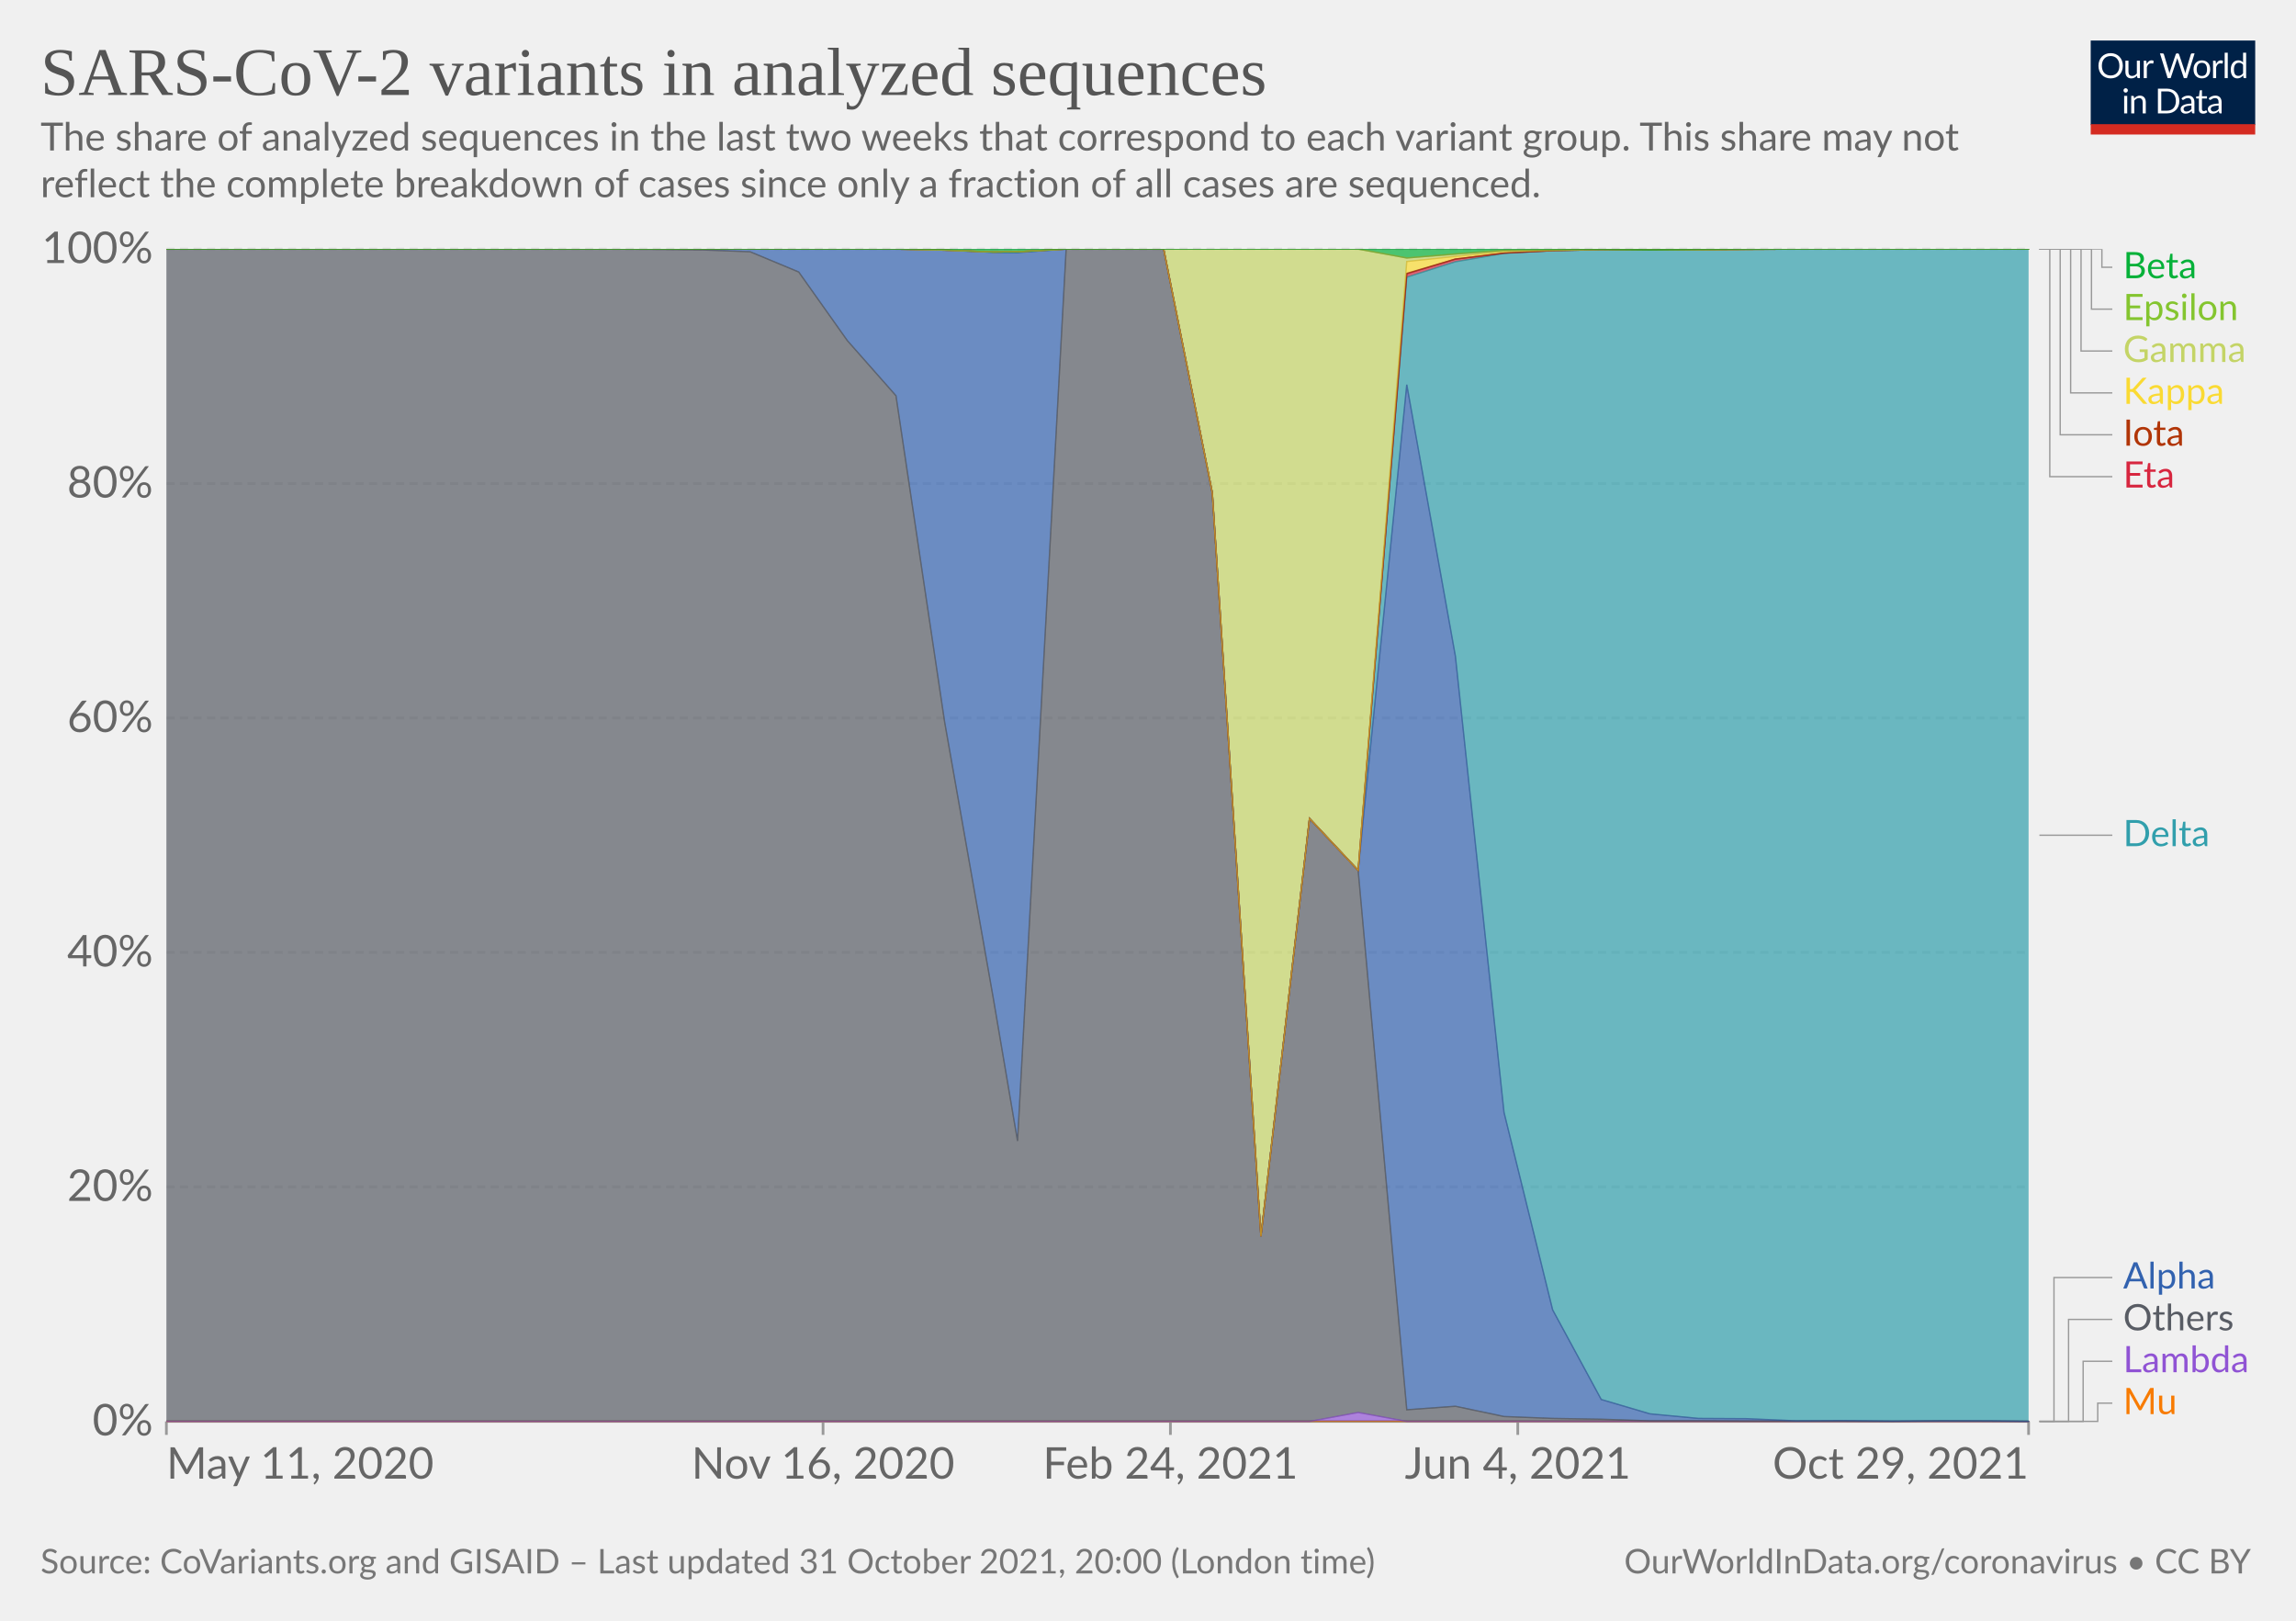
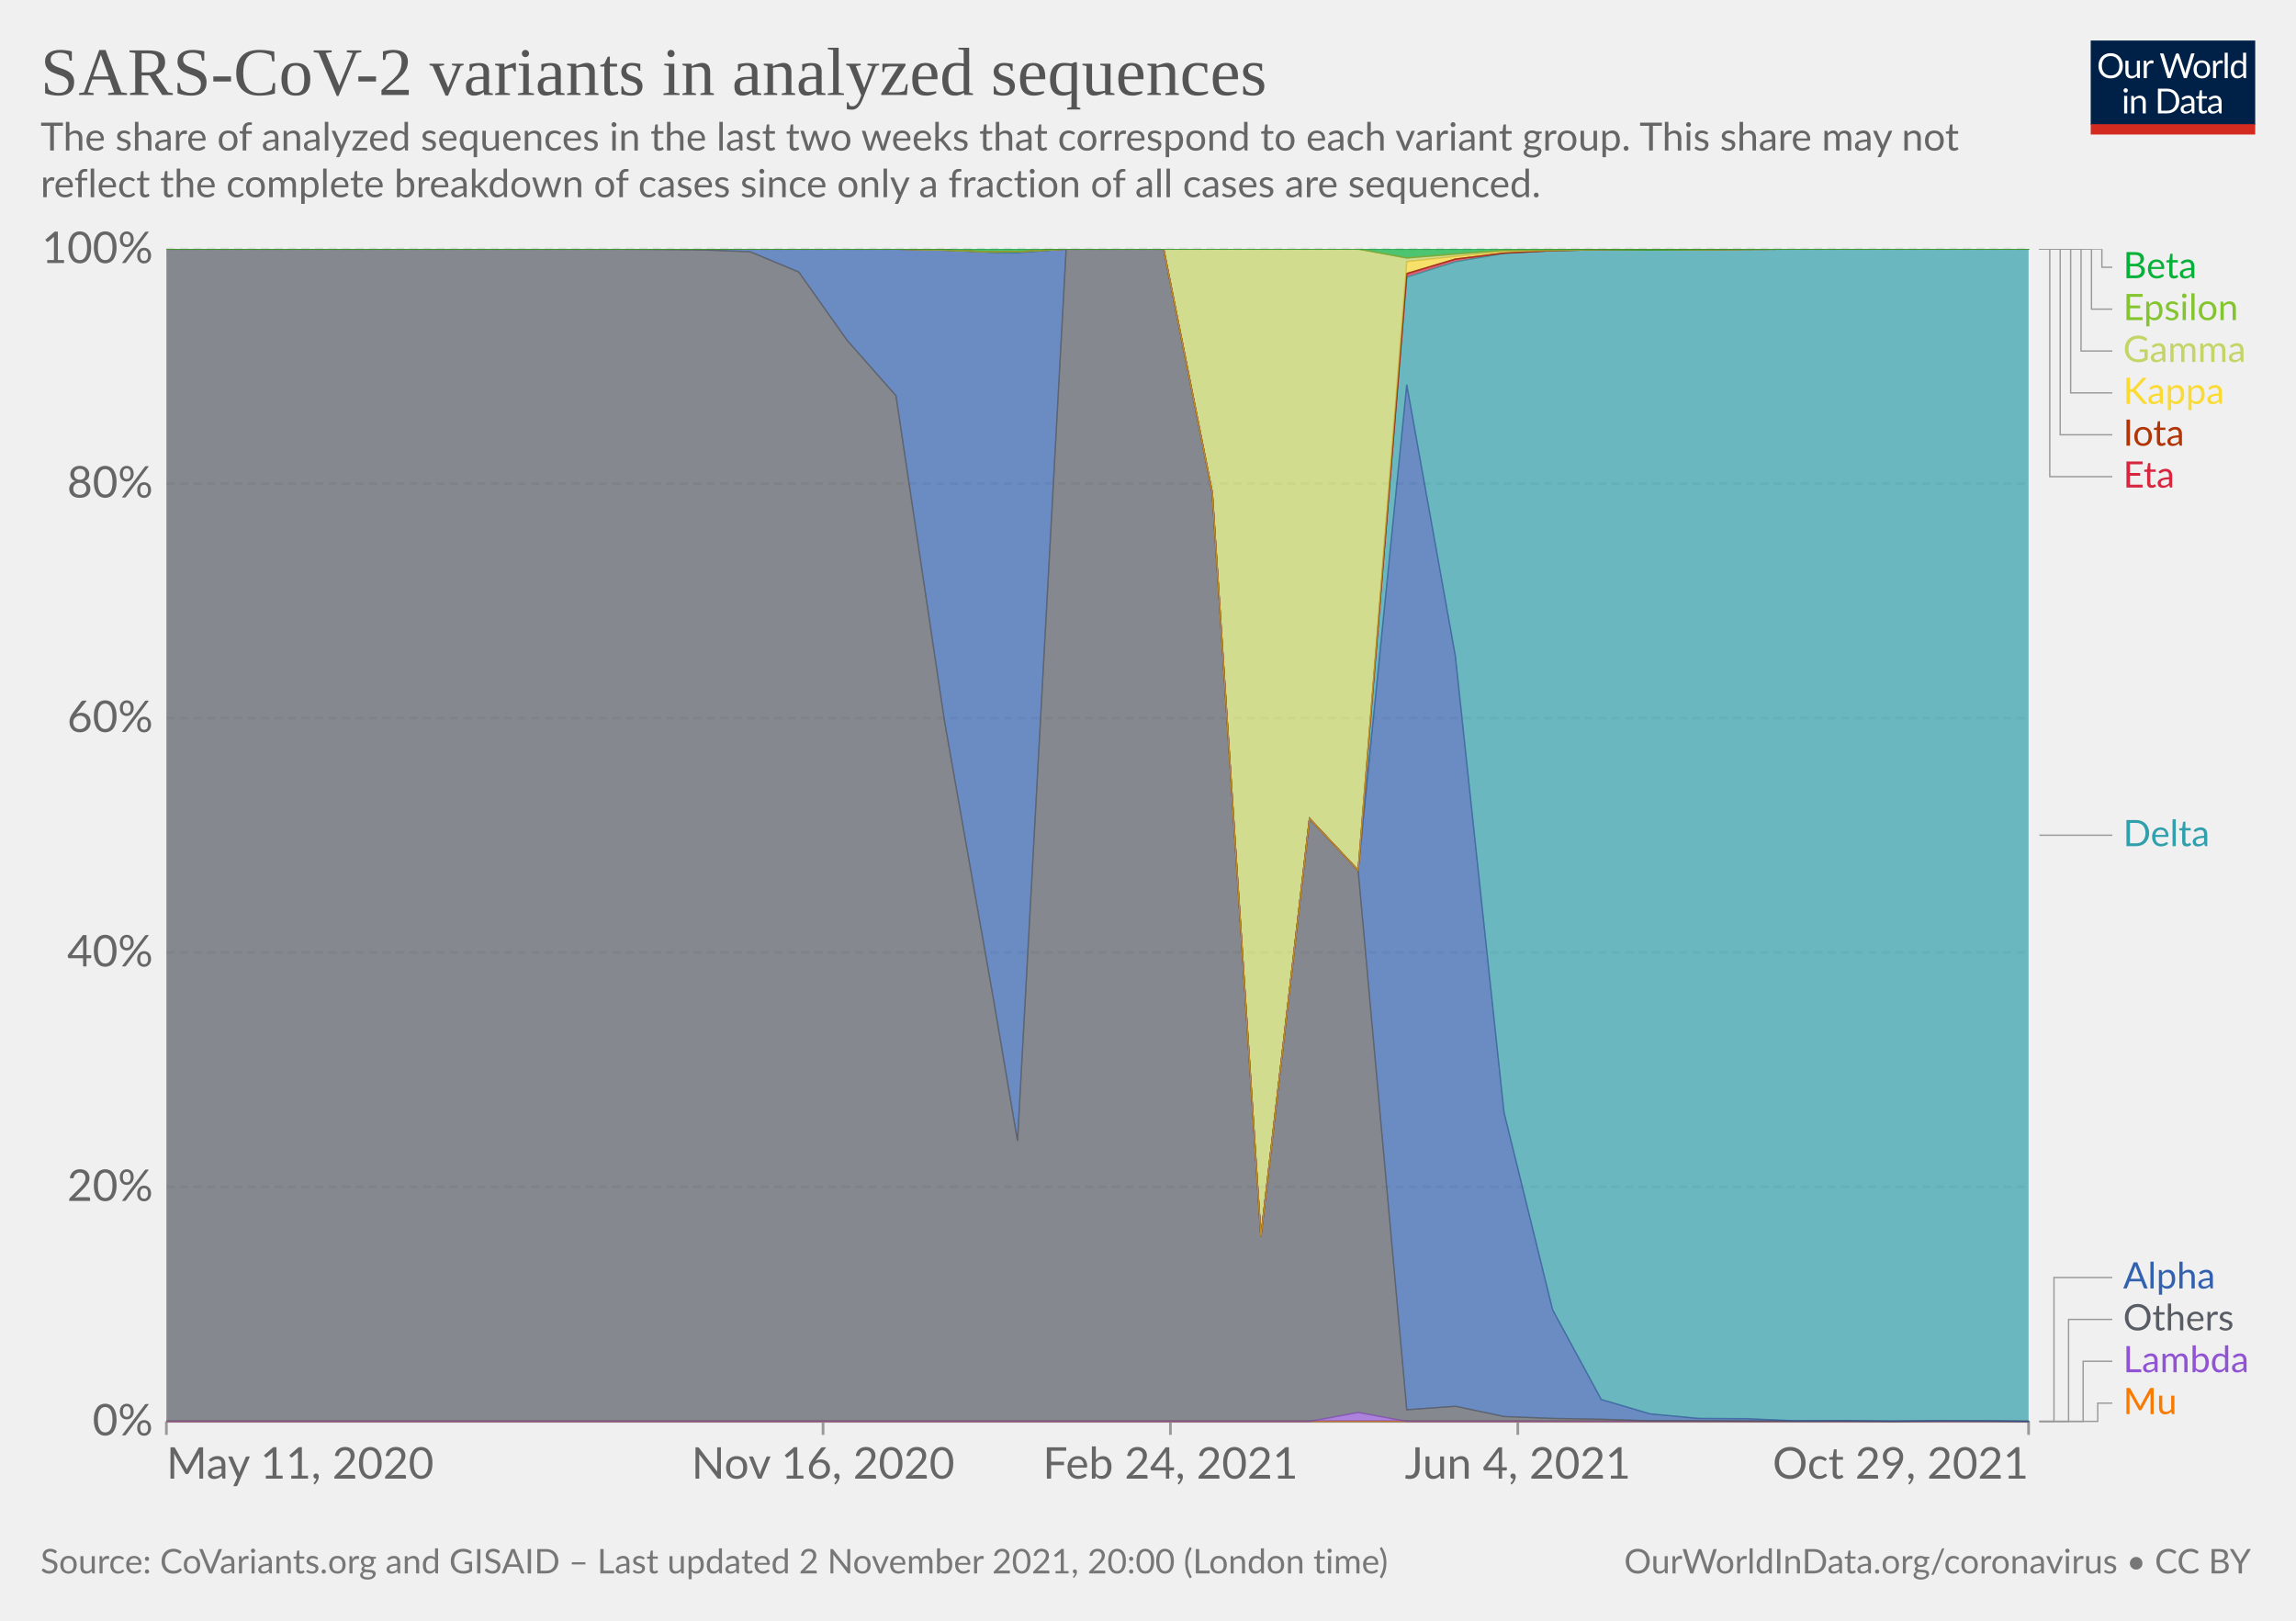
<svg xmlns="http://www.w3.org/2000/svg" version="1.1" style="background-color:#fff;-webkit-font-smoothing:antialiased" width="850" height="600" viewBox="0 0 850 600" font-family="Lato,'Helvetica Neue',Helvetica,Arial,sans-serif" font-size="18" text-rendering="geometricPrecision">
  <g class="HeaderView">
    <g transform="matrix(.29 0 0 .29 774 15)">
      <svg className="owidLog" width="210" height="120" viewBox="0 0 210 120" fill="none">
        <g clip-path="url(#clip0)">
          <path d="M0 0h210v107.89H0V0z" fill="#002147" />
          <path d="M40.98 32.25c0 2.36-.38 4.53-1.12 6.51a14.26 14.26 0 01-8.1 8.4c-1.9.78-4.02 1.17-6.34 1.17a16.6 16.6 0 01-6.33-1.17 14.31 14.31 0 01-8.08-8.4 18.29 18.29 0 01-1.12-6.51c0-2.36.38-4.53 1.12-6.5.75-1.97 1.8-3.67 3.17-5.1a14.32 14.32 0 014.9-3.34c1.92-.8 4.03-1.19 6.34-1.19 2.32 0 4.43.4 6.34 1.19 1.92.8 3.56 1.9 4.93 3.34a14.87 14.87 0 013.17 5.1 18.1 18.1 0 011.12 6.5zm-4.38 0c0-1.94-.26-3.68-.8-5.22a10.91 10.91 0 00-2.24-3.89 9.68 9.68 0 00-3.52-2.46 11.95 11.95 0 00-4.62-.86c-1.68 0-3.21.28-4.6.86a9.88 9.88 0 00-3.54 2.46 10.91 10.91 0 00-2.24 3.9c-.53 1.53-.8 3.27-.8 5.2 0 1.94.27 3.68.8 5.22a11.17 11.17 0 002.24 3.9 10.01 10.01 0 003.55 2.44c1.38.56 2.9.83 4.6.83s3.24-.27 4.61-.83a9.8 9.8 0 003.52-2.44 11.17 11.17 0 002.25-3.9c.53-1.54.8-3.28.8-5.21zm26.22-6.54V48H60.5c-.56 0-.9-.27-1.05-.81l-.31-2.4a12.45 12.45 0 01-3.26 2.6c-1.2.64-2.58.96-4.13.96-1.22 0-2.3-.2-3.24-.6a6.52 6.52 0 01-2.33-1.7 7.37 7.37 0 01-1.43-2.67c-.3-1.04-.46-2.2-.46-3.45V25.7h3.91v14.22c0 1.68.38 2.99 1.15 3.91.77.93 1.96 1.39 3.54 1.39 1.16 0 2.24-.27 3.23-.82a10.42 10.42 0 002.8-2.28V25.7h3.91zm8.61 4.47a9.94 9.94 0 012.6-3.56 5.64 5.64 0 013.76-1.3c.47 0 .92.05 1.34.15.44.1.83.27 1.17.49l-.3 2.92c-.09.37-.3.55-.66.55-.2 0-.5-.04-.9-.13a6.21 6.21 0 00-3.24.18 4.23 4.23 0 00-1.47.92c-.42.4-.81.9-1.17 1.5-.33.58-.64 1.26-.92 2.02V48H67.7V25.71h2.25c.42 0 .72.08.88.25.16.16.27.44.33.83l.26 3.39zm61.16-13.7L122.75 48h-3.82l-7.99-24.05a21.95 21.95 0 01-.42-1.58 38.36 38.36 0 01-.44 1.58L102.05 48h-3.83L88.4 16.47h3.54c.38 0 .7.1.95.29.26.2.43.43.5.73l6.52 21.9.28 1.28.29 1.46.3-1.46.38-1.27 7.41-21.91c.1-.25.26-.48.51-.69.27-.22.58-.33.95-.33h1.23c.38 0 .69.1.92.29a1.77 1.77 0 01.53.73l7.4 21.9a28.4 28.4 0 01.68 2.62 29.52 29.52 0 01.52-2.61l6.54-21.91a1.31 1.31 0 01.48-.7c.27-.21.58-.32.95-.32h3.32zm9.35 8.88c1.63 0 3.1.27 4.4.82a9.43 9.43 0 015.46 5.94c.5 1.4.74 2.98.74 4.73 0 1.76-.25 3.34-.74 4.75a9.43 9.43 0 01-5.46 5.92c-1.3.52-2.77.79-4.4.79-1.64 0-3.12-.27-4.44-.8a9.42 9.42 0 01-3.35-2.3c-.92-1-1.63-2.2-2.13-3.61-.49-1.41-.73-3-.73-4.75s.24-3.33.73-4.73c.5-1.43 1.2-2.64 2.13-3.63a9.4 9.4 0 013.35-2.31c1.32-.55 2.8-.82 4.44-.82zm0 19.89c2.2 0 3.84-.73 4.93-2.2 1.08-1.48 1.63-3.54 1.63-6.18 0-2.66-.55-4.72-1.63-6.2-1.09-1.49-2.73-2.23-4.93-2.23-1.12 0-2.09.2-2.93.57a5.71 5.71 0 00-2.06 1.65 7.5 7.5 0 00-1.24 2.67c-.26 1.04-.4 2.22-.4 3.54 0 2.64.55 4.7 1.64 6.18 1.1 1.47 2.76 2.2 4.99 2.2zm17.97-15.07a9.94 9.94 0 012.6-3.56 5.64 5.64 0 013.76-1.3c.47 0 .91.05 1.34.15.44.1.83.27 1.16.49l-.28 2.92c-.09.37-.31.55-.66.55-.2 0-.5-.04-.9-.13a6.2 6.2 0 00-3.24.18 4.23 4.23 0 00-1.47.92c-.43.4-.82.9-1.17 1.5a13.1 13.1 0 00-.92 2.02V48h-3.94V25.71h2.24c.43 0 .72.08.88.25.17.16.28.44.33.83l.27 3.39zm15.04-14.59V48h-3.92V15.6h3.92zm19.55 15.43a6.22 6.22 0 00-2.38-2.05 6.7 6.7 0 00-2.86-.6c-2.07 0-3.66.75-4.77 2.23-1.12 1.48-1.68 3.6-1.68 6.33 0 1.46.13 2.7.38 3.74a7.29 7.29 0 001.1 2.56 4.35 4.35 0 001.78 1.45c.7.3 1.5.46 2.4.46 1.29 0 2.41-.3 3.36-.88a9.6 9.6 0 002.67-2.49V31.02zm3.91-15.43V48h-2.33c-.56 0-.9-.27-1.06-.81l-.35-2.71a12.13 12.13 0 01-3.25 2.77 8.28 8.28 0 01-4.23 1.06 7.31 7.31 0 01-6.14-2.9c-.73-.96-1.3-2.15-1.69-3.57a18.35 18.35 0 01.07-9.48 11.29 11.29 0 011.89-3.7 8.7 8.7 0 017.06-3.34 7.96 7.96 0 016.12 2.62V15.59h3.91zM46.61 70.71V93H42.7V70.71h3.91zm.84-7c0 .39-.08.75-.24 1.09a2.81 2.81 0 01-1.52 1.47 2.67 2.67 0 01-2.16 0 2.9 2.9 0 01-1.45-1.47 2.67 2.67 0 010-2.16c.15-.35.35-.65.6-.9.25-.27.53-.47.85-.62a2.67 2.67 0 012.16 0c.35.15.65.35.9.62.27.25.47.55.62.9.16.34.24.7.24 1.08zm7.97 10.24c.49-.54 1-1.04 1.54-1.48a9.85 9.85 0 013.66-1.84 8.96 8.96 0 015.43.35c.94.4 1.72.97 2.33 1.71a7.36 7.36 0 011.43 2.67c.32 1.04.49 2.19.49 3.45V93h-3.94V78.81c0-1.69-.4-3-1.17-3.92-.76-.93-1.93-1.4-3.5-1.4a6.6 6.6 0 00-3.25.83c-1 .56-1.92 1.31-2.77 2.27V93h-3.94V70.71h2.35c.56 0 .9.28 1.04.82l.3 2.42zm57.7 3.3c0 2.36-.37 4.5-1.11 6.44a14.3 14.3 0 01-3.17 4.98 14.1 14.1 0 01-4.93 3.2c-1.9.76-4.02 1.13-6.33 1.13H85.8V61.47h11.77c2.31 0 4.42.39 6.33 1.15a13.8 13.8 0 018.1 8.18 17.75 17.75 0 011.12 6.45zm-4.37 0c0-1.94-.26-3.67-.8-5.2a10.94 10.94 0 00-2.23-3.87 9.57 9.57 0 00-3.53-2.42 12.23 12.23 0 00-4.61-.83h-7.5v24.62h7.5c1.7 0 3.24-.28 4.61-.84a9.7 9.7 0 003.53-2.4 10.94 10.94 0 002.24-3.87c.53-1.53.8-3.26.8-5.2zm19.8 5.72c-1.8.06-3.34.2-4.62.44-1.26.22-2.3.51-3.1.88-.8.36-1.37.8-1.74 1.3-.35.5-.53 1.05-.53 1.67 0 .58.1 1.1.3 1.52a3 3 0 00.76 1.05c.34.27.73.46 1.17.6a6.13 6.13 0 001.45.17 7.28 7.28 0 003.5-.81 11.95 11.95 0 002.82-2.2v-4.62zm-12.65-9.11a12.73 12.73 0 013.98-2.66c1.43-.59 3-.88 4.73-.88 1.25 0 2.36.2 3.33.61a6.81 6.81 0 013.94 4.38c.33 1.04.5 2.19.5 3.43V93h-1.74a1.8 1.8 0 01-.88-.18c-.2-.13-.36-.38-.48-.74l-.44-2.12-1.72 1.46a9.48 9.48 0 01-3.74 1.7c-.69.15-1.46.23-2.3.23-.87 0-1.69-.12-2.45-.35a5.34 5.34 0 01-3.34-2.93 6.64 6.64 0 01-.49-2.64c0-.88.25-1.72.73-2.53a6.33 6.33 0 012.35-2.17c1.09-.63 2.5-1.15 4.25-1.54 1.75-.41 3.89-.65 6.42-.7v-1.75c0-1.73-.37-3.03-1.12-3.91-.75-.9-1.84-1.34-3.28-1.34-.97 0-1.78.12-2.44.37-.64.23-1.2.5-1.7.81l-1.23.82c-.33.23-.67.35-1 .35-.27 0-.5-.07-.69-.2a2.1 2.1 0 01-.48-.53l-.7-1.25zm27.67 19.5c-1.76 0-3.12-.5-4.07-1.48-.94-.98-1.41-2.4-1.41-4.25V74h-2.68a.9.9 0 01-.6-.2c-.16-.14-.24-.36-.24-.66v-1.56l3.65-.46.9-6.89a.9.9 0 01.29-.52.88.88 0 01.62-.22H142v7.67h6.44V74H142v13.38c0 .94.22 1.63.68 2.09.45.45 1.04.68 1.76.68a3.21 3.21 0 001.85-.53l.55-.35c.16-.12.3-.18.41-.18.2 0 .4.13.55.38l1.15 1.87a7.45 7.45 0 01-2.44 1.5 8.53 8.53 0 01-2.95.52zm19.68-10.4c-1.8.07-3.34.21-4.62.45-1.26.22-2.3.51-3.1.88-.8.36-1.37.8-1.74 1.3-.35.5-.53 1.05-.53 1.67 0 .58.1 1.1.3 1.52a2.9 2.9 0 00.76 1.05c.34.27.73.46 1.17.6a6.13 6.13 0 001.45.17 7.3 7.3 0 003.5-.81 12.04 12.04 0 002.82-2.2v-4.62zm-12.65-9.1a12.72 12.72 0 013.99-2.66c1.42-.59 3-.88 4.72-.88 1.25 0 2.36.2 3.33.61a6.81 6.81 0 013.94 4.38c.33 1.04.5 2.19.5 3.43V93h-1.74a1.8 1.8 0 01-.88-.18c-.2-.13-.36-.38-.48-.74l-.44-2.12-1.72 1.46a9.48 9.48 0 01-3.74 1.7c-.69.15-1.46.23-2.3.23-.87 0-1.69-.12-2.45-.35a5.33 5.33 0 01-3.34-2.93 6.62 6.62 0 01-.49-2.64c0-.88.25-1.72.73-2.53a6.33 6.33 0 012.35-2.17c1.09-.63 2.5-1.15 4.25-1.54a31.2 31.2 0 016.42-.7v-1.75c0-1.73-.37-3.03-1.12-3.91-.75-.9-1.84-1.34-3.28-1.34-.97 0-1.78.12-2.44.37-.64.23-1.2.5-1.7.81l-1.22.82c-.34.23-.68.35-1.02.35-.26 0-.49-.07-.68-.2a1.88 1.88 0 01-.48-.53l-.7-1.25zM40.98 32.25c0 2.36-.38 4.53-1.12 6.51a14.26 14.26 0 01-8.1 8.4c-1.9.78-4.02 1.17-6.34 1.17a16.6 16.6 0 01-6.33-1.17 14.31 14.31 0 01-8.08-8.4 18.29 18.29 0 01-1.12-6.51c0-2.36.38-4.53 1.12-6.5.75-1.97 1.8-3.67 3.17-5.1a14.32 14.32 0 014.9-3.34c1.92-.8 4.03-1.19 6.34-1.19 2.32 0 4.43.4 6.34 1.19 1.92.8 3.56 1.9 4.93 3.34a14.87 14.87 0 013.17 5.1 18.1 18.1 0 011.12 6.5zm-4.38 0c0-1.94-.26-3.68-.8-5.22a10.91 10.91 0 00-2.24-3.89 9.68 9.68 0 00-3.52-2.46 11.95 11.95 0 00-4.62-.86c-1.68 0-3.21.28-4.6.86a9.88 9.88 0 00-3.54 2.46 10.91 10.91 0 00-2.24 3.9c-.53 1.53-.8 3.27-.8 5.2 0 1.94.27 3.68.8 5.22a11.17 11.17 0 002.24 3.9 10.01 10.01 0 003.55 2.44c1.38.56 2.9.83 4.6.83s3.24-.27 4.61-.83a9.8 9.8 0 003.52-2.44 11.17 11.17 0 002.25-3.9c.53-1.54.8-3.28.8-5.21zm26.22-6.54V48H60.5c-.56 0-.9-.27-1.05-.81l-.31-2.4a12.45 12.45 0 01-3.26 2.6c-1.2.64-2.58.96-4.13.96-1.22 0-2.3-.2-3.24-.6a6.52 6.52 0 01-2.33-1.7 7.37 7.37 0 01-1.43-2.67c-.3-1.04-.46-2.2-.46-3.45V25.7h3.91v14.22c0 1.68.38 2.99 1.15 3.91.77.93 1.96 1.39 3.54 1.39 1.16 0 2.24-.27 3.23-.82a10.42 10.42 0 002.8-2.28V25.7h3.91zm8.61 4.47a9.94 9.94 0 012.6-3.56 5.64 5.64 0 013.76-1.3c.47 0 .92.05 1.34.15.44.1.83.27 1.17.49l-.3 2.92c-.09.37-.3.55-.66.55-.2 0-.5-.04-.9-.13a6.21 6.21 0 00-3.24.18 4.23 4.23 0 00-1.47.92c-.42.4-.81.9-1.17 1.5-.33.58-.64 1.26-.92 2.02V48H67.7V25.71h2.25c.42 0 .72.08.88.25.16.16.27.44.33.83l.26 3.39zm61.16-13.7L122.75 48h-3.82l-7.99-24.05a21.95 21.95 0 01-.42-1.58 38.36 38.36 0 01-.44 1.58L102.05 48h-3.83L88.4 16.47h3.54c.38 0 .7.1.95.29.26.2.43.43.5.73l6.52 21.9.28 1.28.29 1.46.3-1.46.38-1.27 7.41-21.91c.1-.25.26-.48.51-.69.27-.22.58-.33.95-.33h1.23c.38 0 .69.1.92.29a1.77 1.77 0 01.53.73l7.4 21.9a28.4 28.4 0 01.68 2.62 29.52 29.52 0 01.52-2.61l6.54-21.91a1.31 1.31 0 01.48-.7c.27-.21.58-.32.95-.32h3.32zm9.35 8.88c1.63 0 3.1.27 4.4.82a9.43 9.43 0 015.46 5.94c.5 1.4.74 2.98.74 4.73 0 1.76-.25 3.34-.74 4.75a9.43 9.43 0 01-5.46 5.92c-1.3.52-2.77.79-4.4.79-1.64 0-3.12-.27-4.44-.8a9.42 9.42 0 01-3.35-2.3c-.92-1-1.63-2.2-2.13-3.61-.49-1.41-.73-3-.73-4.75s.24-3.33.73-4.73c.5-1.43 1.2-2.64 2.13-3.63a9.4 9.4 0 013.35-2.31c1.32-.55 2.8-.82 4.44-.82zm0 19.89c2.2 0 3.84-.73 4.93-2.2 1.08-1.48 1.63-3.54 1.63-6.18 0-2.66-.55-4.72-1.63-6.2-1.09-1.49-2.73-2.23-4.93-2.23-1.12 0-2.09.2-2.93.57a5.71 5.71 0 00-2.06 1.65 7.5 7.5 0 00-1.24 2.67c-.26 1.04-.4 2.22-.4 3.54 0 2.64.55 4.7 1.64 6.18 1.1 1.47 2.76 2.2 4.99 2.2zm17.97-15.07a9.94 9.94 0 012.6-3.56 5.64 5.64 0 013.76-1.3c.47 0 .91.05 1.34.15.44.1.83.27 1.16.49l-.28 2.92c-.09.37-.31.55-.66.55-.2 0-.5-.04-.9-.13a6.2 6.2 0 00-3.24.18 4.23 4.23 0 00-1.47.92c-.43.4-.82.9-1.17 1.5a13.1 13.1 0 00-.92 2.02V48h-3.94V25.71h2.24c.43 0 .72.08.88.25.17.16.28.44.33.83l.27 3.39zm15.04-14.59V48h-3.92V15.6h3.92zm19.55 15.43a6.22 6.22 0 00-2.38-2.05 6.7 6.7 0 00-2.86-.6c-2.07 0-3.66.75-4.77 2.23-1.12 1.48-1.68 3.6-1.68 6.33 0 1.46.13 2.7.38 3.74a7.29 7.29 0 001.1 2.56 4.35 4.35 0 001.78 1.45c.7.3 1.5.46 2.4.46 1.29 0 2.41-.3 3.36-.88a9.6 9.6 0 002.67-2.49V31.02zm3.91-15.43V48h-2.33c-.56 0-.9-.27-1.06-.81l-.35-2.71a12.13 12.13 0 01-3.25 2.77 8.28 8.28 0 01-4.23 1.06 7.31 7.31 0 01-6.14-2.9c-.73-.96-1.3-2.15-1.69-3.57a18.35 18.35 0 01.07-9.48 11.29 11.29 0 011.89-3.7 8.7 8.7 0 017.06-3.34 7.96 7.96 0 016.12 2.62V15.59h3.91zM46.61 70.71V93H42.7V70.71h3.91zm.84-7c0 .39-.08.75-.24 1.09a2.81 2.81 0 01-1.52 1.47 2.67 2.67 0 01-2.16 0 2.9 2.9 0 01-1.45-1.47 2.67 2.67 0 010-2.16c.15-.35.35-.65.6-.9.25-.27.53-.47.85-.62a2.67 2.67 0 012.16 0c.35.15.65.35.9.62.27.25.47.55.62.9.16.34.24.7.24 1.08zm7.97 10.24c.49-.54 1-1.04 1.54-1.48a9.85 9.85 0 013.66-1.84 8.96 8.96 0 015.43.35c.94.4 1.72.97 2.33 1.71a7.36 7.36 0 011.43 2.67c.32 1.04.49 2.19.49 3.45V93h-3.94V78.81c0-1.69-.4-3-1.17-3.92-.76-.93-1.93-1.4-3.5-1.4a6.6 6.6 0 00-3.25.83c-1 .56-1.92 1.31-2.77 2.27V93h-3.94V70.71h2.35c.56 0 .9.28 1.04.82l.3 2.42zm57.7 3.3c0 2.36-.37 4.5-1.11 6.44a14.3 14.3 0 01-3.17 4.98 14.1 14.1 0 01-4.93 3.2c-1.9.76-4.02 1.13-6.33 1.13H85.8V61.47h11.77c2.31 0 4.42.39 6.33 1.15a13.8 13.8 0 018.1 8.18 17.75 17.75 0 011.12 6.45zm-4.37 0c0-1.94-.26-3.67-.8-5.2a10.94 10.94 0 00-2.23-3.87 9.57 9.57 0 00-3.53-2.42 12.23 12.23 0 00-4.61-.83h-7.5v24.62h7.5c1.7 0 3.24-.28 4.61-.84a9.7 9.7 0 003.53-2.4 10.94 10.94 0 002.24-3.87c.53-1.53.8-3.26.8-5.2zm19.8 5.72c-1.8.06-3.34.2-4.62.44-1.26.22-2.3.51-3.1.88-.8.36-1.37.8-1.74 1.3-.35.5-.53 1.05-.53 1.67 0 .58.1 1.1.3 1.52a3 3 0 00.76 1.05c.34.27.73.46 1.17.6a6.13 6.13 0 001.45.17 7.28 7.28 0 003.5-.81 11.95 11.95 0 002.82-2.2v-4.62zm-12.65-9.11a12.73 12.73 0 013.98-2.66c1.43-.59 3-.88 4.73-.88 1.25 0 2.36.2 3.33.61a6.81 6.81 0 013.94 4.38c.33 1.04.5 2.19.5 3.43V93h-1.74a1.8 1.8 0 01-.88-.18c-.2-.13-.36-.38-.48-.74l-.44-2.12-1.72 1.46a9.48 9.48 0 01-3.74 1.7c-.69.15-1.46.23-2.3.23-.87 0-1.69-.12-2.45-.35a5.34 5.34 0 01-3.34-2.93 6.64 6.64 0 01-.49-2.64c0-.88.25-1.72.73-2.53a6.33 6.33 0 012.35-2.17c1.09-.63 2.5-1.15 4.25-1.54 1.75-.41 3.89-.65 6.42-.7v-1.75c0-1.73-.37-3.03-1.12-3.91-.75-.9-1.84-1.34-3.28-1.34-.97 0-1.78.12-2.44.37-.64.23-1.2.5-1.7.81l-1.23.82c-.33.23-.67.35-1 .35-.27 0-.5-.07-.69-.2a2.1 2.1 0 01-.48-.53l-.7-1.25zm27.67 19.5c-1.76 0-3.12-.5-4.07-1.48-.94-.98-1.41-2.4-1.41-4.25V74h-2.68a.9.9 0 01-.6-.2c-.16-.14-.24-.36-.24-.66v-1.56l3.65-.46.9-6.89a.9.9 0 01.29-.52.88.88 0 01.62-.22H142v7.67h6.44V74H142v13.38c0 .94.22 1.63.68 2.09.45.45 1.04.68 1.76.68a3.21 3.21 0 001.85-.53l.55-.35c.16-.12.3-.18.41-.18.2 0 .4.13.55.38l1.15 1.87a7.45 7.45 0 01-2.44 1.5 8.53 8.53 0 01-2.95.52zm19.68-10.4c-1.8.07-3.34.21-4.62.45-1.26.22-2.3.51-3.1.88-.8.36-1.37.8-1.74 1.3-.35.5-.53 1.05-.53 1.67 0 .58.1 1.1.3 1.52a2.9 2.9 0 00.76 1.05c.34.27.73.46 1.17.6a6.13 6.13 0 001.45.17 7.3 7.3 0 003.5-.81 12.04 12.04 0 002.82-2.2v-4.62zm-12.65-9.1a12.72 12.72 0 013.99-2.66c1.42-.59 3-.88 4.72-.88 1.25 0 2.36.2 3.33.61a6.81 6.81 0 013.94 4.38c.33 1.04.5 2.19.5 3.43V93h-1.74a1.8 1.8 0 01-.88-.18c-.2-.13-.36-.38-.48-.74l-.44-2.12-1.72 1.46a9.48 9.48 0 01-3.74 1.7c-.69.15-1.46.23-2.3.23-.87 0-1.69-.12-2.45-.35a5.33 5.33 0 01-3.34-2.93 6.62 6.62 0 01-.49-2.64c0-.88.25-1.72.73-2.53a6.33 6.33 0 012.35-2.17c1.09-.63 2.5-1.15 4.25-1.54a31.2 31.2 0 016.42-.7v-1.75c0-1.73-.37-3.03-1.12-3.91-.75-.9-1.84-1.34-3.28-1.34-.97 0-1.78.12-2.44.37-.64.23-1.2.5-1.7.81l-1.22.82c-.34.23-.68.35-1.02.35-.26 0-.49-.07-.68-.2a1.88 1.88 0 01-.48-.53l-.7-1.25zM40.98 32.25c0 2.36-.38 4.53-1.12 6.51a14.26 14.26 0 01-8.1 8.4c-1.9.78-4.02 1.17-6.34 1.17a16.6 16.6 0 01-6.33-1.17 14.31 14.31 0 01-8.08-8.4 18.29 18.29 0 01-1.12-6.51c0-2.36.38-4.53 1.12-6.5.75-1.97 1.8-3.67 3.17-5.1a14.32 14.32 0 014.9-3.34c1.92-.8 4.03-1.19 6.34-1.19 2.32 0 4.43.4 6.34 1.19 1.92.8 3.56 1.9 4.93 3.34a14.87 14.87 0 013.17 5.1 18.1 18.1 0 011.12 6.5zm-4.38 0c0-1.94-.26-3.68-.8-5.22a10.91 10.91 0 00-2.24-3.89 9.68 9.68 0 00-3.52-2.46 11.95 11.95 0 00-4.62-.86c-1.68 0-3.21.28-4.6.86a9.88 9.88 0 00-3.54 2.46 10.91 10.91 0 00-2.24 3.9c-.53 1.53-.8 3.27-.8 5.2 0 1.94.27 3.68.8 5.22a11.17 11.17 0 002.24 3.9 10.01 10.01 0 003.55 2.44c1.38.56 2.9.83 4.6.83s3.24-.27 4.61-.83a9.8 9.8 0 003.52-2.44 11.17 11.17 0 002.25-3.9c.53-1.54.8-3.28.8-5.21zm26.22-6.54V48H60.5c-.56 0-.9-.27-1.05-.81l-.31-2.4a12.45 12.45 0 01-3.26 2.6c-1.2.64-2.58.96-4.13.96-1.22 0-2.3-.2-3.24-.6a6.52 6.52 0 01-2.33-1.7 7.37 7.37 0 01-1.43-2.67c-.3-1.04-.46-2.2-.46-3.45V25.7h3.91v14.22c0 1.68.38 2.99 1.15 3.91.77.93 1.96 1.39 3.54 1.39 1.16 0 2.24-.27 3.23-.82a10.42 10.42 0 002.8-2.28V25.7h3.91zm8.61 4.47a9.94 9.94 0 012.6-3.56 5.64 5.64 0 013.76-1.3c.47 0 .92.05 1.34.15.44.1.83.27 1.17.49l-.3 2.92c-.09.37-.3.55-.66.55-.2 0-.5-.04-.9-.13a6.21 6.21 0 00-3.24.18 4.23 4.23 0 00-1.47.92c-.42.4-.81.9-1.17 1.5-.33.58-.64 1.26-.92 2.02V48H67.7V25.71h2.25c.42 0 .72.08.88.25.16.16.27.44.33.83l.26 3.39zm61.16-13.7L122.75 48h-3.82l-7.99-24.05a21.95 21.95 0 01-.42-1.58 38.36 38.36 0 01-.44 1.58L102.05 48h-3.83L88.4 16.47h3.54c.38 0 .7.1.95.29.26.2.43.43.5.73l6.52 21.9.28 1.28.29 1.46.3-1.46.38-1.27 7.41-21.91c.1-.25.26-.48.51-.69.27-.22.58-.33.95-.33h1.23c.38 0 .69.1.92.29a1.77 1.77 0 01.53.73l7.4 21.9a28.4 28.4 0 01.68 2.62 29.52 29.52 0 01.52-2.61l6.54-21.91a1.31 1.31 0 01.48-.7c.27-.21.58-.32.95-.32h3.32zm9.35 8.88c1.63 0 3.1.27 4.4.82a9.43 9.43 0 015.46 5.94c.5 1.4.74 2.98.74 4.73 0 1.76-.25 3.34-.74 4.75a9.43 9.43 0 01-5.46 5.92c-1.3.52-2.77.79-4.4.79-1.64 0-3.12-.27-4.44-.8a9.42 9.42 0 01-3.35-2.3c-.92-1-1.63-2.2-2.13-3.61-.49-1.41-.73-3-.73-4.75s.24-3.33.73-4.73c.5-1.43 1.2-2.64 2.13-3.63a9.4 9.4 0 013.35-2.31c1.32-.55 2.8-.82 4.44-.82zm0 19.89c2.2 0 3.84-.73 4.93-2.2 1.08-1.48 1.63-3.54 1.63-6.18 0-2.66-.55-4.72-1.63-6.2-1.09-1.49-2.73-2.23-4.93-2.23-1.12 0-2.09.2-2.93.57a5.71 5.71 0 00-2.06 1.65 7.5 7.5 0 00-1.24 2.67c-.26 1.04-.4 2.22-.4 3.54 0 2.64.55 4.7 1.64 6.18 1.1 1.47 2.76 2.2 4.99 2.2zm17.97-15.07a9.94 9.94 0 012.6-3.56 5.64 5.64 0 013.76-1.3c.47 0 .91.05 1.34.15.44.1.83.27 1.16.49l-.28 2.92c-.09.37-.31.55-.66.55-.2 0-.5-.04-.9-.13a6.2 6.2 0 00-3.24.18 4.23 4.23 0 00-1.47.92c-.43.4-.82.9-1.17 1.5a13.1 13.1 0 00-.92 2.02V48h-3.94V25.71h2.24c.43 0 .72.08.88.25.17.16.28.44.33.83l.27 3.39zm15.04-14.59V48h-3.92V15.6h3.92zm19.55 15.43a6.22 6.22 0 00-2.38-2.05 6.7 6.7 0 00-2.86-.6c-2.07 0-3.66.75-4.77 2.23-1.12 1.48-1.68 3.6-1.68 6.33 0 1.46.13 2.7.38 3.74a7.29 7.29 0 001.1 2.56 4.35 4.35 0 001.78 1.45c.7.3 1.5.46 2.4.46 1.29 0 2.41-.3 3.36-.88a9.6 9.6 0 002.67-2.49V31.02zm3.91-15.43V48h-2.33c-.56 0-.9-.27-1.06-.81l-.35-2.71a12.13 12.13 0 01-3.25 2.77 8.28 8.28 0 01-4.23 1.06 7.31 7.31 0 01-6.14-2.9c-.73-.96-1.3-2.15-1.69-3.57a18.35 18.35 0 01.07-9.48 11.29 11.29 0 011.89-3.7 8.7 8.7 0 017.06-3.34 7.96 7.96 0 016.12 2.62V15.59h3.91zM46.61 70.71V93H42.7V70.71h3.91zm.84-7c0 .39-.08.75-.24 1.09a2.81 2.81 0 01-1.52 1.47 2.67 2.67 0 01-2.16 0 2.9 2.9 0 01-1.45-1.47 2.67 2.67 0 010-2.16c.15-.35.35-.65.6-.9.25-.27.53-.47.85-.62a2.67 2.67 0 012.16 0c.35.15.65.35.9.62.27.25.47.55.62.9.16.34.24.7.24 1.08zm7.97 10.24c.49-.54 1-1.04 1.54-1.48a9.85 9.85 0 013.66-1.84 8.96 8.96 0 015.43.35c.94.4 1.72.97 2.33 1.71a7.36 7.36 0 011.43 2.67c.32 1.04.49 2.19.49 3.45V93h-3.94V78.81c0-1.69-.4-3-1.17-3.92-.76-.93-1.93-1.4-3.5-1.4a6.6 6.6 0 00-3.25.83c-1 .56-1.92 1.31-2.77 2.27V93h-3.94V70.71h2.35c.56 0 .9.28 1.04.82l.3 2.42zm57.7 3.3c0 2.36-.37 4.5-1.11 6.44a14.3 14.3 0 01-3.17 4.98 14.1 14.1 0 01-4.93 3.2c-1.9.76-4.02 1.13-6.33 1.13H85.8V61.47h11.77c2.31 0 4.42.39 6.33 1.15a13.8 13.8 0 018.1 8.18 17.75 17.75 0 011.12 6.45zm-4.37 0c0-1.94-.26-3.67-.8-5.2a10.94 10.94 0 00-2.23-3.87 9.57 9.57 0 00-3.53-2.42 12.23 12.23 0 00-4.61-.83h-7.5v24.62h7.5c1.7 0 3.24-.28 4.61-.84a9.7 9.7 0 003.53-2.4 10.94 10.94 0 002.24-3.87c.53-1.53.8-3.26.8-5.2zm19.8 5.72c-1.8.06-3.34.2-4.62.44-1.26.22-2.3.51-3.1.88-.8.36-1.37.8-1.74 1.3-.35.5-.53 1.05-.53 1.67 0 .58.1 1.1.3 1.52a3 3 0 00.76 1.05c.34.27.73.46 1.17.6a6.13 6.13 0 001.45.17 7.28 7.28 0 003.5-.81 11.95 11.95 0 002.82-2.2v-4.62zm-12.65-9.11a12.73 12.73 0 013.98-2.66c1.43-.59 3-.88 4.73-.88 1.25 0 2.36.2 3.33.61a6.81 6.81 0 013.94 4.38c.33 1.04.5 2.19.5 3.43V93h-1.74a1.8 1.8 0 01-.88-.18c-.2-.13-.36-.38-.48-.74l-.44-2.12-1.72 1.46a9.48 9.48 0 01-3.74 1.7c-.69.15-1.46.23-2.3.23-.87 0-1.69-.12-2.45-.35a5.34 5.34 0 01-3.34-2.93 6.64 6.64 0 01-.49-2.64c0-.88.25-1.72.73-2.53a6.33 6.33 0 012.35-2.17c1.09-.63 2.5-1.15 4.25-1.54 1.75-.41 3.89-.65 6.42-.7v-1.75c0-1.73-.37-3.03-1.12-3.91-.75-.9-1.84-1.34-3.28-1.34-.97 0-1.78.12-2.44.37-.64.23-1.2.5-1.7.81l-1.23.82c-.33.23-.67.35-1 .35-.27 0-.5-.07-.69-.2a2.1 2.1 0 01-.48-.53l-.7-1.25zm27.67 19.5c-1.76 0-3.12-.5-4.07-1.48-.94-.98-1.41-2.4-1.41-4.25V74h-2.68a.9.9 0 01-.6-.2c-.16-.14-.24-.36-.24-.66v-1.56l3.65-.46.9-6.89a.9.9 0 01.29-.52.88.88 0 01.62-.22H142v7.67h6.44V74H142v13.38c0 .94.22 1.63.68 2.09.45.45 1.04.68 1.76.68a3.21 3.21 0 001.85-.53l.55-.35c.16-.12.3-.18.41-.18.2 0 .4.13.55.38l1.15 1.87a7.45 7.45 0 01-2.44 1.5 8.53 8.53 0 01-2.95.52zm19.68-10.4c-1.8.07-3.34.21-4.62.45-1.26.22-2.3.51-3.1.88-.8.36-1.37.8-1.74 1.3-.35.5-.53 1.05-.53 1.67 0 .58.1 1.1.3 1.52a2.9 2.9 0 00.76 1.05c.34.27.73.46 1.17.6a6.13 6.13 0 001.45.17 7.3 7.3 0 003.5-.81 12.04 12.04 0 002.82-2.2v-4.62zm-12.65-9.1a12.72 12.72 0 013.99-2.66c1.42-.59 3-.88 4.72-.88 1.25 0 2.36.2 3.33.61a6.81 6.81 0 013.94 4.38c.33 1.04.5 2.19.5 3.43V93h-1.74a1.8 1.8 0 01-.88-.18c-.2-.13-.36-.38-.48-.74l-.44-2.12-1.72 1.46a9.48 9.48 0 01-3.74 1.7c-.69.15-1.46.23-2.3.23-.87 0-1.69-.12-2.45-.35a5.33 5.33 0 01-3.34-2.93 6.62 6.62 0 01-.49-2.64c0-.88.25-1.72.73-2.53a6.33 6.33 0 012.35-2.17c1.09-.63 2.5-1.15 4.25-1.54a31.2 31.2 0 016.42-.7v-1.75c0-1.73-.37-3.03-1.12-3.91-.75-.9-1.84-1.34-3.28-1.34-.97 0-1.78.12-2.44.37-.64.23-1.2.5-1.7.81l-1.22.82c-.34.23-.68.35-1.02.35-.26 0-.49-.07-.68-.2a1.88 1.88 0 01-.48-.53l-.7-1.25z" fill="#fff" />
          <path fill="#D42B21" d="M0 106.79h210V120H0z" />
        </g>
        <defs>
          <clipPath id="clip0">
            <path fill="#fff" d="M0 0h210v120H0z" />
          </clipPath>
        </defs>
      </svg>
    </g>
    <a href="https://ourworldindata.org/grapher/covid-variants-area?country=GBR~LKA~CHN~BGD~IND~RUS~QAT~URY~KHM~ABW~MNE~IRL~AUS~COL~IDN~GHA~KOR~CZE~SVK~PER~BWA~ARG~HKG~NOR~TUR~TTO~BGR~LBN~JPN" target="_blank" rel="noopener" font-family="&quot;Playfair Display&quot;,Georgia,&quot;Times New Roman&quot;,serif">
      <text font-size="25.2" x="15" y="35.2" fill="#555">
        <tspan x="15" y="35.16">SARS-CoV-2 variants in analyzed sequences</tspan>
      </text>
    </a>
    <text font-size="14.4" x="15" y="55.7" fill="#666">
      <tspan x="15" y="55.72">The share of analyzed sequences in the last two weeks that correspond to each variant group. This share may not</tspan>
      <tspan x="15" y="73">reflect the complete breakdown of cases since only a fraction of all cases are sequenced.</tspan>
    </text>
  </g>
  <g class="StackedArea">
    <defs>
      <clipPath id="a">
        <path d="M61.63 92.2h820v910.4h-820z" />
      </clipPath>
    </defs>
    <g class="DualAxisView">
      <g class="HorizontalAxis">
        <path stroke="#999" d="M61.6 526.2v5M751 526.2v5M304.7 526.2v5M433.3 526.2v5M561.9 526.2v5" />
        <text x="61.63" y="547.4" fill="#666" text-anchor="start" font-size="16.2">May 11, 2020</text>
        <text x="751" y="547.4" fill="#666" text-anchor="end" font-size="16.2">Oct 29, 2021</text>
        <text x="304.7" y="547.4" fill="#666" text-anchor="middle" font-size="16.2">Nov 16, 2020</text>
        <text x="433.3" y="547.4" fill="#666" text-anchor="middle" font-size="16.2">Feb 24, 2021</text>
        <text x="561.9" y="547.4" fill="#666" text-anchor="middle" font-size="16.2">Jun 4, 2021</text>
      </g>
      <g class="VerticalAxis" text-anchor="end" fill="#666" font-size="16.2">
        <text x="56.63" y="526.2" dy=".32em">0%</text>
        <text x="56.63" y="439.4" dy=".32em">20%</text>
        <text x="56.63" y="352.6" dy=".32em">40%</text>
        <text x="56.63" y="265.8" dy=".32em">60%</text>
        <text x="56.63" y="179" dy=".32em">80%</text>
        <text x="56.63" y="92.2" dy=".32em">100%</text>
      </g>
      <g class="AxisGridLines horizontalLines">
        <path stroke="#999" d="M61.63 526.2H751" />
        <path stroke="#ddd" stroke-dasharray="3,2" d="M61.63 439.4H751M61.63 352.6H751M61.63 265.8H751M61.63 179H751M61.63 92.2H751" />
      </g>
    </g>
    <g clip-path="url(#a)">
      <g class="LineLabels" cursor="default">
        <g class="legendMark">
          <g class="indicator">
            <path d="M755 92.2h23.14v6.75H782" stroke="#999" stroke-width=".5" fill="none" />
          </g>
          <text font-size="13.5" x="786" y="103" fill="#06b139">
            <tspan x="786" y="103">Beta</tspan>
          </text>
        </g>
        <g class="legendMark">
          <g class="indicator">
            <path d="M755 92.2h19.28v22.25H782" stroke="#999" stroke-width=".5" fill="none" />
          </g>
          <text font-size="13.5" x="786" y="118.5" fill="#84c52f">
            <tspan x="786" y="118.5">Epsilon</tspan>
          </text>
        </g>
        <g class="legendMark">
          <g class="indicator">
            <path d="M755 92.2h15.42v37.75H782" stroke="#999" stroke-width=".5" fill="none" />
          </g>
          <text font-size="13.5" x="786" y="134" fill="#c4d466">
            <tspan x="786" y="134">Gamma</tspan>
          </text>
        </g>
        <g class="legendMark">
          <g class="indicator">
            <path d="M755 92.2h11.57v53.25h15.42" stroke="#999" stroke-width=".5" fill="none" />
          </g>
          <text font-size="13.5" x="786" y="149.5" fill="#fada33">
            <tspan x="786" y="149.5">Kappa</tspan>
          </text>
        </g>
        <g class="legendMark">
          <g class="indicator">
            <path d="M755 92.2h7.7v68.75H782" stroke="#999" stroke-width=".5" fill="none" />
          </g>
          <text font-size="13.5" x="786" y="165" fill="#b13507">
            <tspan x="786" y="165">Iota</tspan>
          </text>
        </g>
        <g class="legendMark">
          <g class="indicator">
            <path d="M755 92.2h3.85v84.25H782" stroke="#999" stroke-width=".5" fill="none" />
          </g>
          <text font-size="13.5" x="786" y="180.5" fill="#d7263f">
            <tspan x="786" y="180.5">Eta</tspan>
          </text>
        </g>
        <g class="legendMark">
          <g class="indicator">
            <path d="M755 309.2h13.5v0H782" stroke="#999" stroke-width=".5" fill="none" />
          </g>
          <text font-size="13.5" x="786" y="313.3" fill="#319fac">
            <tspan x="786" y="313.25">Delta</tspan>
          </text>
        </g>
        <g class="legendMark">
          <g class="indicator">
            <path d="M755 526.2h5.4v-53.25H782" stroke="#999" stroke-width=".5" fill="none" />
          </g>
          <text font-size="13.5" x="786" y="477" fill="#3262af">
            <tspan x="786" y="477">Alpha</tspan>
          </text>
        </g>
        <g class="legendMark">
          <g class="indicator">
            <path d="M755 526.2h10.8v-37.75H782" stroke="#999" stroke-width=".5" fill="none" />
          </g>
          <text font-size="13.5" x="786" y="492.5" fill="#585c64">
            <tspan x="786" y="492.5">Others</tspan>
          </text>
        </g>
        <g class="legendMark">
          <g class="indicator">
            <path d="M755 526.2h16.2v-22.25H782" stroke="#999" stroke-width=".5" fill="none" />
          </g>
          <text font-size="13.5" x="786" y="508" fill="#9053d4">
            <tspan x="786" y="508">Lambda</tspan>
          </text>
        </g>
        <g class="legendMark">
          <g class="indicator">
            <path d="M755 526.2h21.6v-6.75h5.4" stroke="#999" stroke-width=".5" fill="none" />
          </g>
          <text font-size="13.5" x="786" y="523.5" fill="#f87b01">
            <tspan x="786" y="523.5">Mu</tspan>
          </text>
        </g>
      </g>
      <g class="Areas">
        <path class="Mu-area" stroke-linecap="round" d="M61.6 526.2H751 61.63" fill="#f87b01" fill-opacity=".7" />
        <path class="Lambda-area" stroke-linecap="round" d="M61.6 526.2H484.8l18-3.3 18 3.3H751 61.6" fill="#9053d4" fill-opacity=".7" />
        <path class="Others-area" stroke-linecap="round" d="M61.6 92.2h162.1l18 .1 18 .2 18 .7 18 7.5 18 25.4 18 20.4 18 120.7 18 102.2 9 53 18-330.2h36.1l18 90.2 18 275.3 18-154.7 18 19.2 18 199.7 18-1.3 18 3.8 18 .7 18 .3 18 .6h18l18 .1h36l18 .1 18-.2 18 .1 14.2.1H520.8l-18-3.3-18 3.3H61.6" fill="#585c64" fill-opacity=".7" />
        <path class="Alpha-area" stroke-linecap="round" d="M61.6 92.2h270.1l18 .4 18 .8 9 .1 18-1.3h36.1l18 90.2 18 275.3 18-154.7 18 19.2 18-179.8 18 100.5 18 168.9 18 73.1 18 33.2 18 5.3 18 1.7 18 .1 18 .8 18-.1 18 .2 18-.1h18l14.2.2-14.2-.1-18-.1-18 .2-18-.1h-36l-18-.1h-18l-18-.6-18-.3-18-.7-18-3.8-18 1.3-18-199.7-18-19.2-18 154.7-18-275.3-18-90.2h-36.1l-18 330.2-9-53-18-102.2-18-120.7-18-20.4-18-25.4-18-7.5-18-.7-18-.2-18-.1H61.6" fill="#3262af" fill-opacity=".7" />
        <path class="Delta-area" stroke-linecap="round" d="M61.6 92.2h270.1l18 .4 18 .8h9l18-1.2h36.1l18 90.2 18 275.3 18-154.7 18 19.2 18-219.6 18-5.7 18-3.1 18-1 18-.4 18 .1h18l18-.2 18-.1H751v434l-14.2-.2h-18l-18 .1-18-.2-18 .1-18-.8-18-.1-18-1.7-18-5.3-18-33.2-18-73.1-18-168.9-18-100.5-18 179.8-18-19.2-18 154.7-18-275.3-18-90.2h-36.1l-18 1.3-9-.1-18-.8-18-.4H61.6" fill="#319fac" fill-opacity=".7" />
        <path class="Eta-area" stroke-linecap="round" d="M61.6 92.2h270.1l18 .4 18 .7 9-.1 18-1h36.1l18 90.2 18 275.3 18-154.7 18 19.2 18-220.8 18-5.5 18-2.2 18-.9 18-.4 18 .1h18l18-.2 18-.1H751h-86.2l-18 .1-18 .2h-18l-18-.1-18 .4-18 1-18 3.1-18 5.7-18 219.6-18-19.2-18 154.7-18-275.3-18-90.2h-36.1l-18 1.2h-9l-18-.8-18-.4H61.6" fill="#d7263f" fill-opacity=".7" />
        <path class="Iota-area" stroke-linecap="round" d="M61.6 92.2h270.1l18 .4 18 .7 9-.1 18-1h36.1l18 90.2 18 275.3 18-154.7 18 19.2 18-221 18-5.3 18-2.2 18-.9 18-.4 18 .1h18l18-.2 18-.1H751h-86.2l-18 .1-18 .2h-18l-18-.1-18 .4-18 .9-18 2.2-18 5.5-18 220.8-18-19.2-18 154.7-18-275.3-18-90.2h-36.1l-18 1-9 .1-18-.7-18-.4H61.6" fill="#b13507" fill-opacity=".7" />
        <path class="Kappa-area" stroke-linecap="round" d="M61.6 92.2h270.1l18 .4 18 .7 9-.1 18-1h36.1l18 90.2 18 275.3 18-154.7 18 19.2 18-225.4 18-1.9 18-1.8 18-.4 18-.3 18 .1h18l18-.2 18-.1H751h-86.2l-18 .1-18 .2h-18l-18-.1-18 .4-18 .9-18 2.2-18 5.3-18 221-18-19.2-18 154.7-18-275.3-18-90.2h-36.1l-18 1-9 .1-18-.7-18-.4H61.6" fill="#fada33" fill-opacity=".7" />
        <path class="Gamma-area" stroke-linecap="round" d="M61.6 92.2h270.1l18 .4 18 .7 9-.1 18-1h108.1l18 3.3 18-1.4 18-1.4 18-.2 18-.2 18 .2 18-.1 18-.1 18-.1H751h-86.2l-18 .1-18 .2h-18l-18-.1-18 .3-18 .4-18 1.8-18 1.9-18 225.4-18-19.2-18 154.7-18-275.3-18-90.2h-36.1l-18 1-9 .1-18-.7-18-.4H61.6" fill="#c4d466" fill-opacity=".7" />
        <path class="Epsilon-area" stroke-linecap="round" d="M61.6 92.2h270.1l18 .3 18 .8 9-.1 18-1h108.1l18 3.3 18-1.5 18-1.3 18-.2 18-.2 18 .2 18-.1 18-.1 18-.1H751h-86.2l-18 .1-18 .1-18 .1-18-.2-18 .2-18 .2-18 1.4-18 1.4-18-3.3H394.7l-18 1-9 .1-18-.7-18-.4H61.6" fill="#84c52f" fill-opacity=".7" />
        <path class="Beta-area" stroke-linecap="round" d="M61.6 92.2h513.2l18 .1 18 .2 18-.2 18-.1H751h-86.2l-18 .1-18 .1-18 .1-18-.2-18 .2-18 .2-18 1.3-18 1.5-18-3.3H394.7l-18 1-9 .1-18-.8-18-.3H61.6" fill="#06b139" fill-opacity=".7" />
        <path class="Mu-border" stroke-linecap="round" d="M61.6 526.2H751" stroke="#CF6701" stroke-opacity=".7" stroke-width=".5" fill="none" />
        <path class="Lambda-border" stroke-linecap="round" d="M61.6 526.2H484.8l18-3.3 18 3.3H751" stroke="#7845B1" stroke-opacity=".7" stroke-width=".5" fill="none" />
        <path class="Others-border" stroke-linecap="round" d="M61.6 92.2h162.1l18 .1 18 .2 18 .7 18 7.5 18 25.4 18 20.4 18 120.7 18 102.2 9 53 18-330.2h36.1l18 90.2 18 275.3 18-154.7 18 19.2 18 199.7 18-1.3 18 3.8 18 .7 18 .3 18 .6h18l18 .1h36l18 .1 18-.2 18 .1 14.2.1" stroke="#4A4D54" stroke-opacity=".7" stroke-width=".5" fill="none" />
        <path class="Alpha-border" stroke-linecap="round" d="M61.6 92.2h270.1l18 .4 18 .8 9 .1 18-1.3h36.1l18 90.2 18 275.3 18-154.7 18 19.2 18-179.8 18 100.5 18 168.9 18 73.1 18 33.2 18 5.3 18 1.7 18 .1 18 .8 18-.1 18 .2 18-.1h18l14.2.2" stroke="#2A5292" stroke-opacity=".7" stroke-width=".5" fill="none" />
        <path class="Delta-border" stroke-linecap="round" d="M61.6 92.2h270.1l18 .4 18 .8h9l18-1.2h36.1l18 90.2 18 275.3 18-154.7 18 19.2 18-219.6 18-5.7 18-3.1 18-1 18-.4 18 .1h18l18-.2 18-.1H751" stroke="#298590" stroke-opacity=".7" stroke-width=".5" fill="none" />
        <path class="Eta-border" stroke-linecap="round" d="M61.6 92.2h270.1l18 .4 18 .7 9-.1 18-1h36.1l18 90.2 18 275.3 18-154.7 18 19.2 18-220.8 18-5.5 18-2.2 18-.9 18-.4 18 .1h18l18-.2 18-.1H751" stroke="#B42035" stroke-opacity=".7" stroke-width=".5" fill="none" />
        <path class="Iota-border" stroke-linecap="round" d="M61.6 92.2h270.1l18 .4 18 .7 9-.1 18-1h36.1l18 90.2 18 275.3 18-154.7 18 19.2 18-221 18-5.3 18-2.2 18-.9 18-.4 18 .1h18l18-.2 18-.1H751" stroke="#942C06" stroke-opacity=".7" stroke-width=".5" fill="none" />
        <path class="Kappa-border" stroke-linecap="round" d="M61.6 92.2h270.1l18 .4 18 .7 9-.1 18-1h36.1l18 90.2 18 275.3 18-154.7 18 19.2 18-225.4 18-1.9 18-1.8 18-.4 18-.3 18 .1h18l18-.2 18-.1H751" stroke="#D1B62B" stroke-opacity=".7" stroke-width=".5" fill="none" />
        <path class="Gamma-border" stroke-linecap="round" d="M61.6 92.2h270.1l18 .4 18 .7 9-.1 18-1h108.1l18 3.3 18-1.4 18-1.4 18-.2 18-.2 18 .2 18-.1 18-.1 18-.1H751" stroke="#A4B155" stroke-opacity=".7" stroke-width=".5" fill="none" />
        <path class="Epsilon-border" stroke-linecap="round" d="M61.6 92.2h270.1l18 .3 18 .8 9-.1 18-1h108.1l18 3.3 18-1.5 18-1.3 18-.2 18-.2 18 .2 18-.1 18-.1 18-.1H751" stroke="#6EA527" stroke-opacity=".7" stroke-width=".5" fill="none" />
        <path class="Beta-border" stroke-linecap="round" d="M61.6 92.2h513.2l18 .1 18 .2 18-.2 18-.1H751" stroke="#059430" stroke-opacity=".7" stroke-width=".5" fill="none" />
      </g>
    </g>
  </g>
  <g class="SourcesFooter" fill="#777">
    <g fill="#777">
      <text font-size="12.6" x="15" y="582.5">
-         <tspan x="15" y="582.48">Source: CoVariants.org and GISAID – Last updated 31 October 2021, 20:00 (London time)</tspan>
+         <tspan x="15" y="582.48">Source: CoVariants.org and GISAID – Last updated 2 November 2021, 20:00 (London time)</tspan>
      </text>
    </g>
    <text font-size="12.6" x="601.3" y="582.5">
      <tspan x="601.27" y="582.48">
        <a target="_blank" href="https://ourworldindata.org/coronavirus" fill="#777">OurWorldInData.org/coronavirus</a> • <a class="cclogo" href="http://creativecommons.org/licenses/by/4.0/deed.en_US" target="_blank" fill="#777">CC BY</a>
      </tspan>
    </text>
  </g>
</svg>
